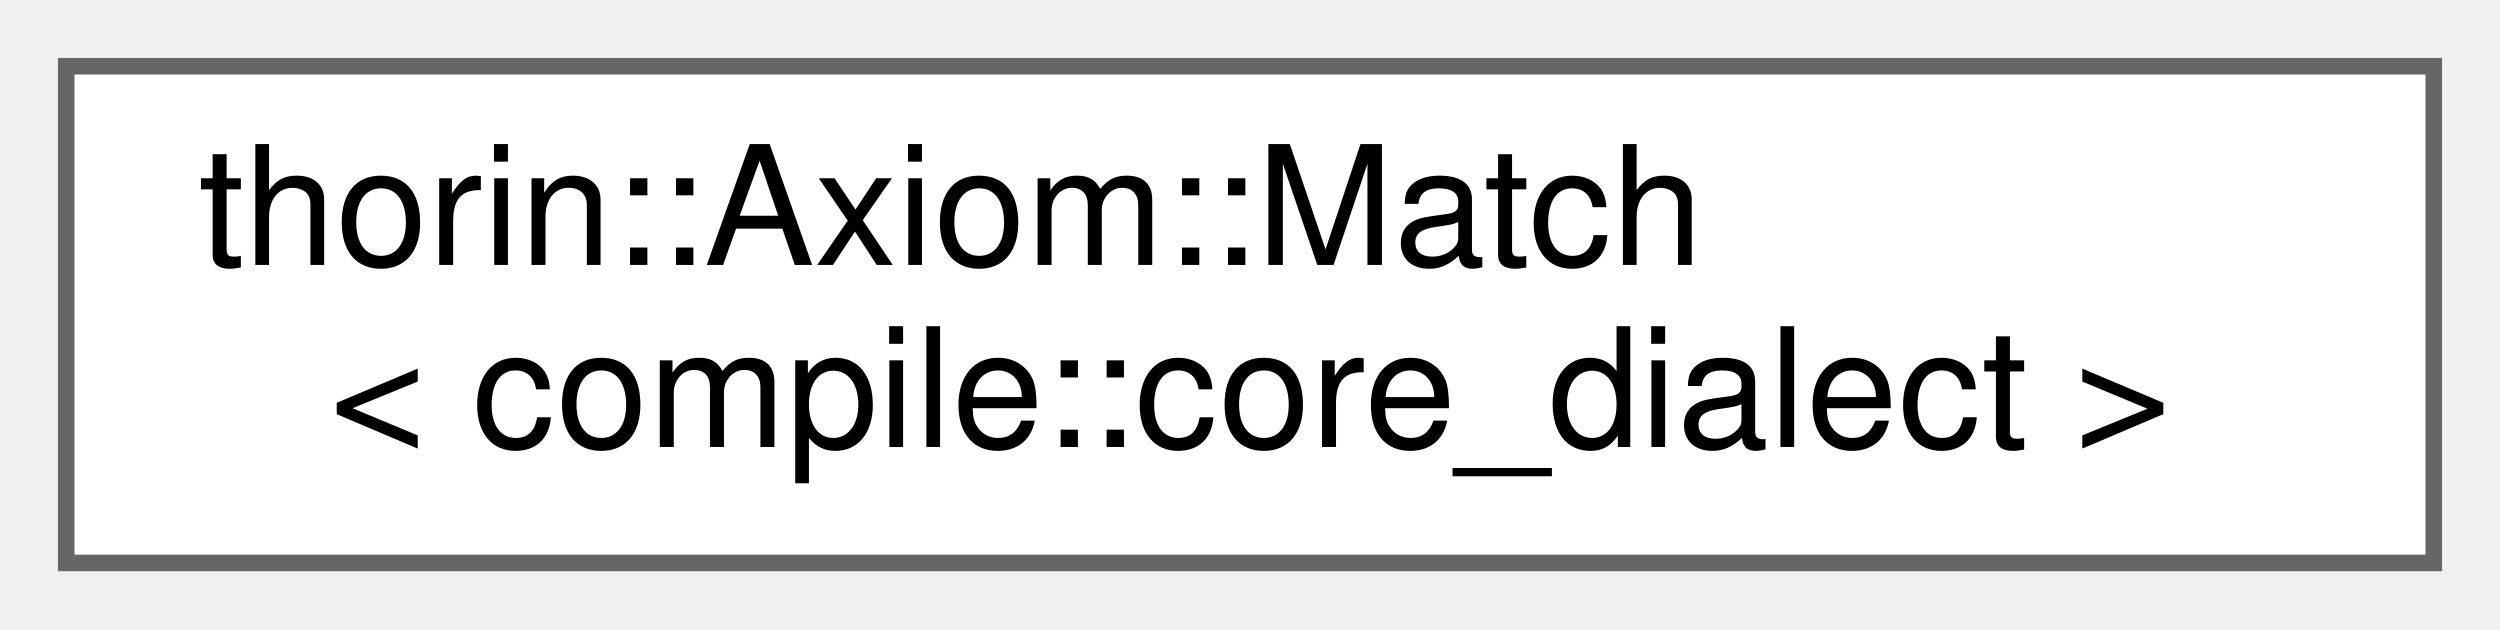
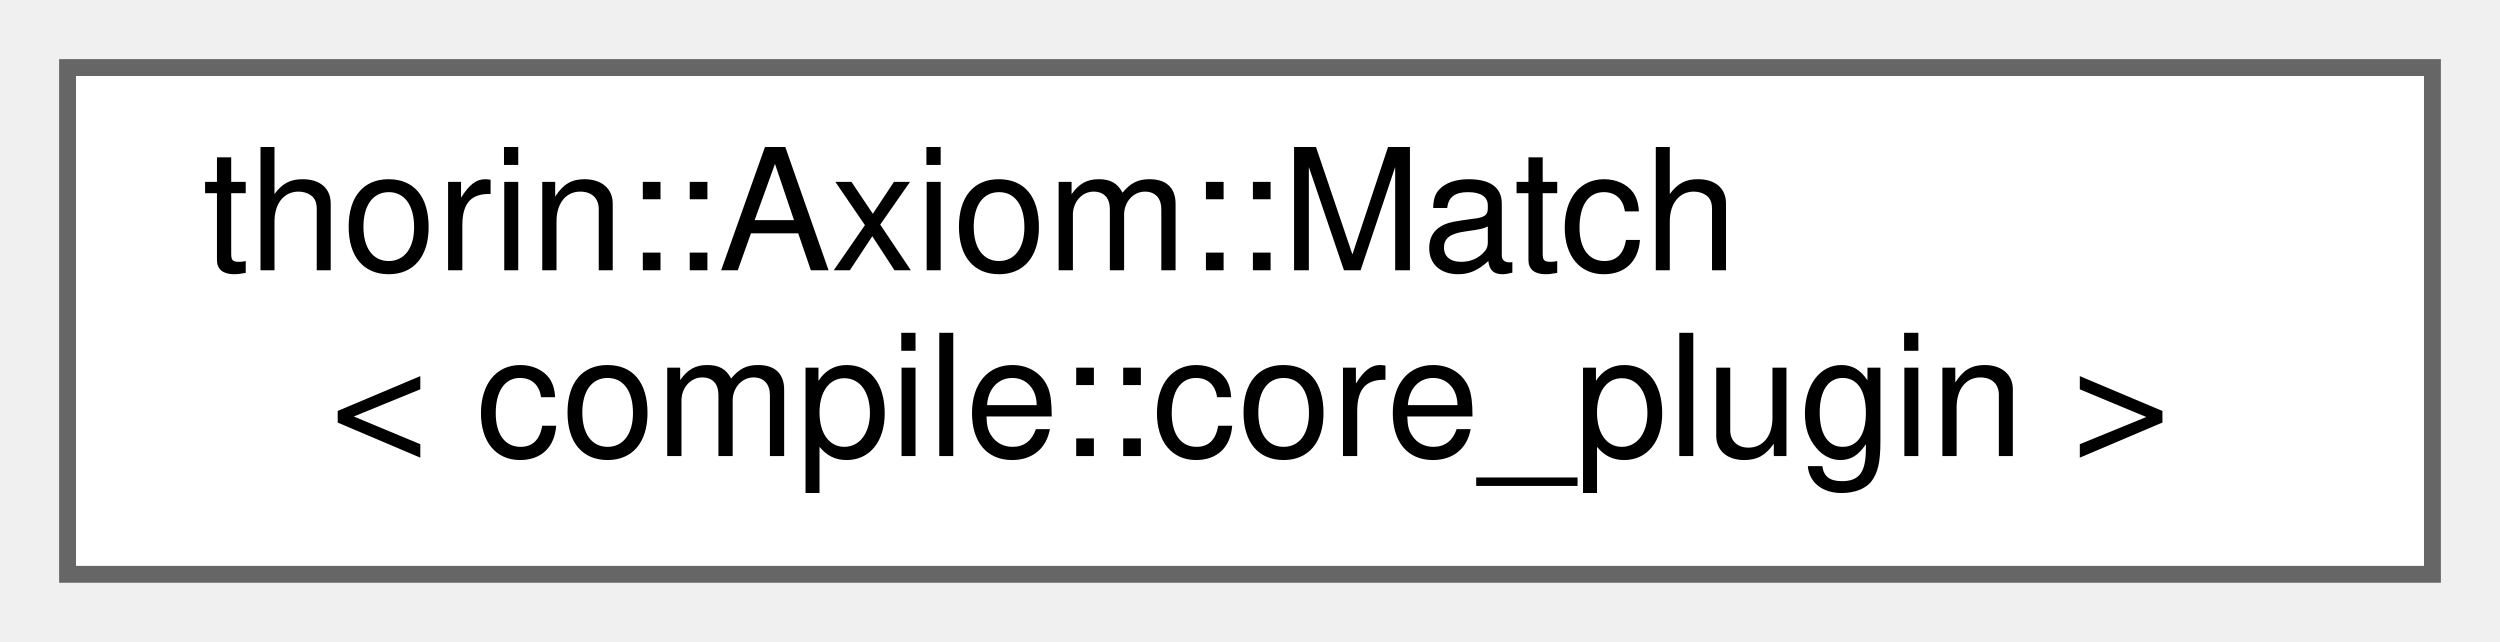
- <svg xmlns="http://www.w3.org/2000/svg" xmlns:xlink="http://www.w3.org/1999/xlink" width="151pt" height="38pt" viewBox="0.00 0.00 151.00 38.00">
+ <svg xmlns="http://www.w3.org/2000/svg" xmlns:xlink="http://www.w3.org/1999/xlink" width="148pt" height="38pt" viewBox="0.00 0.00 148.00 38.00">
  <g id="graph0" class="graph" transform="scale(1 1) rotate(0) translate(4 34)">
    <g id="node1" class="node">
      <g id="a_node1">
-         <a xlink:href="classthorin_1_1Axiom.html#structthorin_1_1Axiom_1_1Match_3_01compile_1_1core__dialect_01_4" target="_top" xlink:title=" ">
-           <polygon fill="white" stroke="#666666" points="143,-30 0,-30 0,0 143,0 143,-30" />
+         <a xlink:href="classthorin_1_1Axiom.html#structthorin_1_1Axiom_1_1Match_3_01compile_1_1core__plugin_01_4" target="_top" xlink:title=" ">
+           <polygon fill="white" stroke="#666666" points="140,-30 0,-30 0,0 140,0 140,-30" />
          <text text-anchor="start" x="8" y="-18" font-family="Helvetica,sans-Serif" font-size="10.00">thorin::Axiom::Match</text>
-           <text text-anchor="middle" x="71.5" y="-7" font-family="Helvetica,sans-Serif" font-size="10.00">&lt; compile::core_dialect &gt;</text>
+           <text text-anchor="middle" x="70" y="-7" font-family="Helvetica,sans-Serif" font-size="10.00">&lt; compile::core_plugin &gt;</text>
        </a>
      </g>
    </g>
  </g>
</svg>
